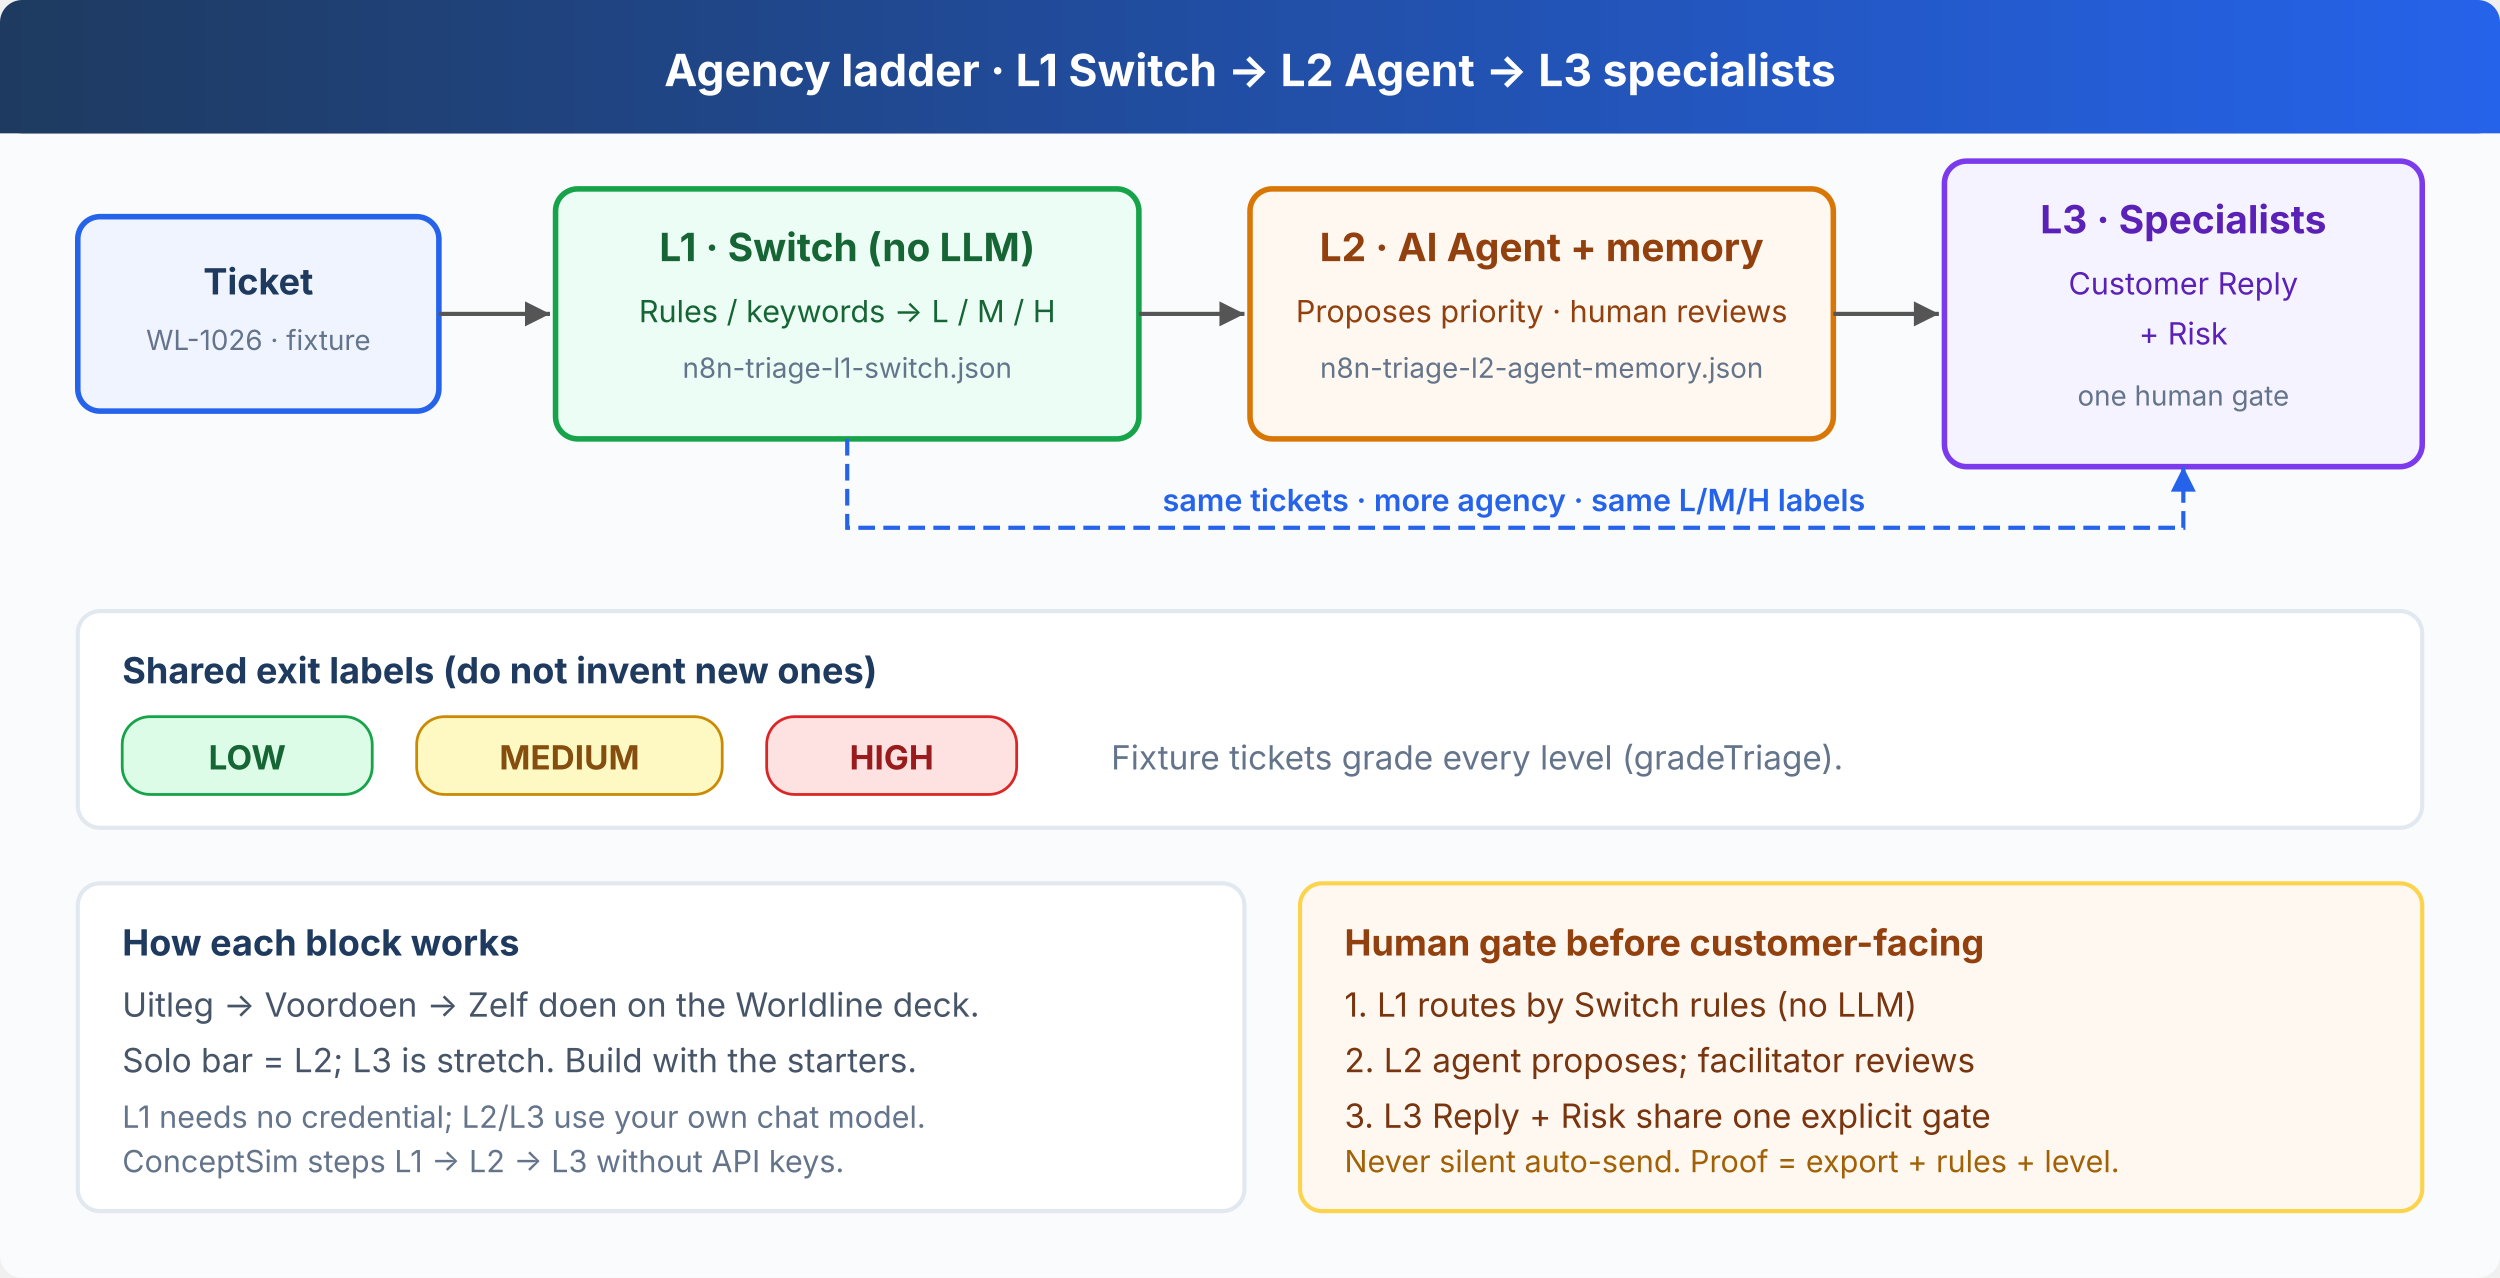
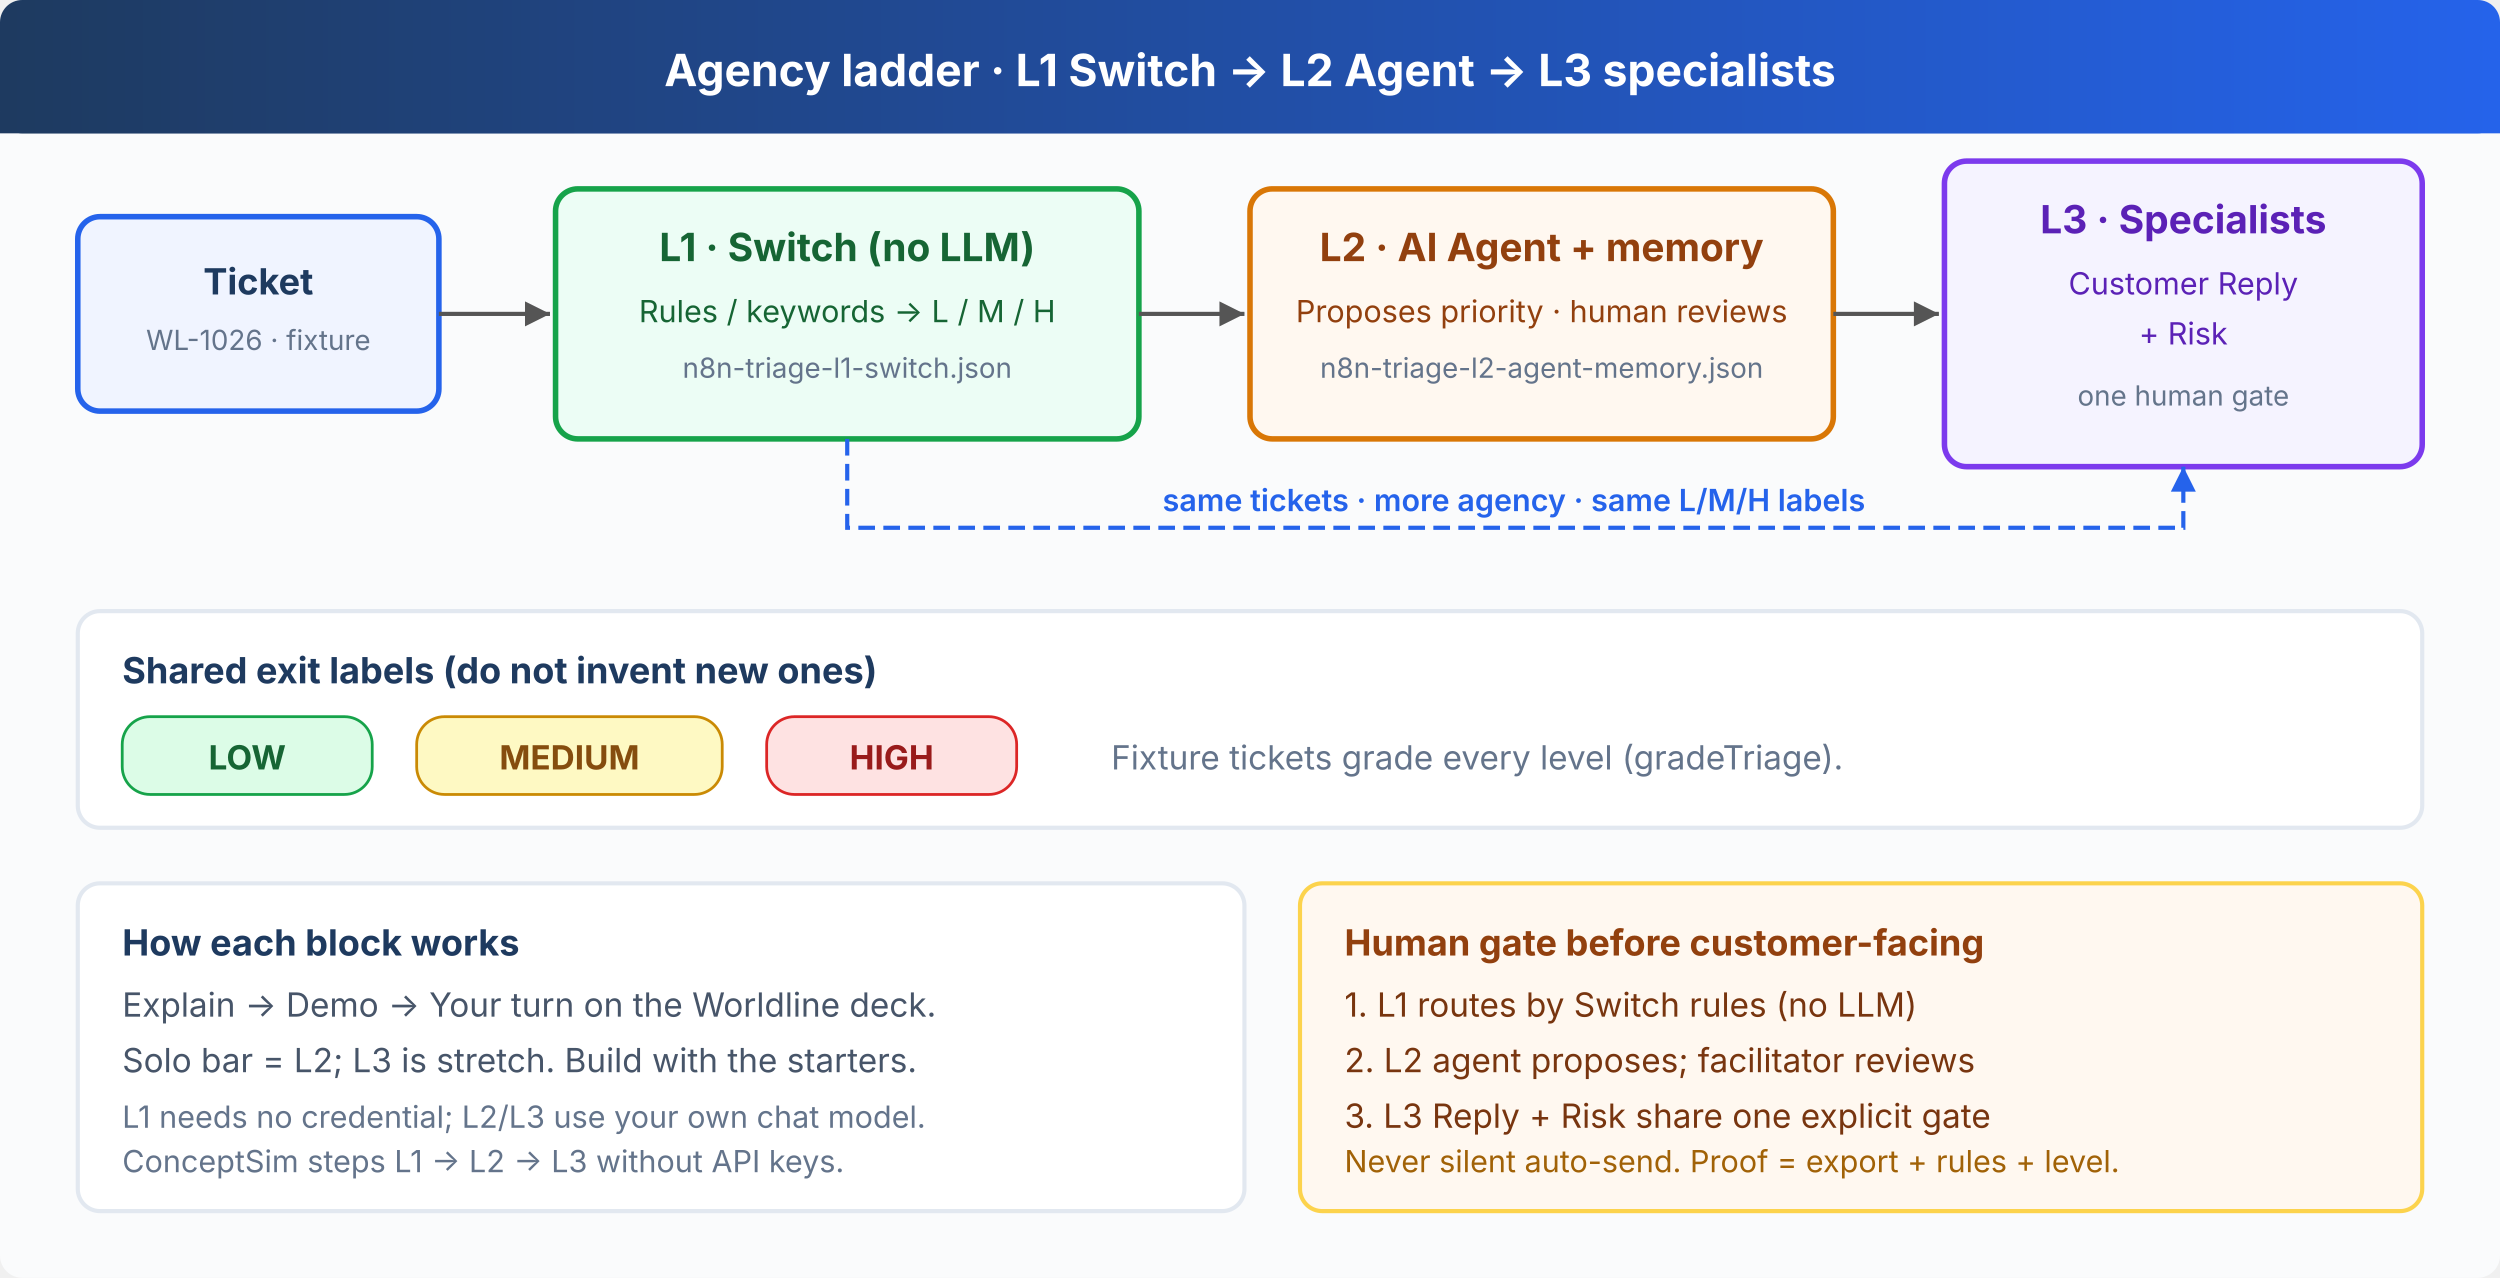
<svg xmlns="http://www.w3.org/2000/svg" viewBox="0 0 900 460" font-family="system-ui, -apple-system, sans-serif">
  <defs>
    <marker id="arr" viewBox="0 0 10 10" refX="10" refY="5" markerWidth="6" markerHeight="6" orient="auto-start-reverse">
      <path d="M 0 0 L 10 5 L 0 10 z" fill="#555" />
    </marker>
    <marker id="arr-blue" viewBox="0 0 10 10" refX="10" refY="5" markerWidth="6" markerHeight="6" orient="auto-start-reverse">
      <path d="M 0 0 L 10 5 L 0 10 z" fill="#2563eb" />
    </marker>
    <linearGradient id="hdr" x1="0" y1="0" x2="1" y2="0">
      <stop offset="0%" stop-color="#1e3a5f" />
      <stop offset="100%" stop-color="#2563eb" />
    </linearGradient>
  </defs>
  <rect width="900" height="460" fill="#fafbfc" rx="8" />
  <rect x="0" y="0" width="900" height="48" fill="url(#hdr)" rx="8" />
  <rect x="0" y="40" width="900" height="8" fill="url(#hdr)" />
  <text x="450" y="31" fill="#fff" font-size="16" font-weight="700" text-anchor="middle">Agency ladder · L1 Switch → L2 Agent → L3 specialists</text>
  <rect x="28" y="78" width="130" height="70" rx="8" fill="#f0f4ff" stroke="#2563eb" stroke-width="2" />
  <text x="93" y="106" fill="#1e3a5f" font-size="13" font-weight="700" text-anchor="middle">Ticket</text>
  <text x="93" y="126" fill="#64748b" font-size="10" text-anchor="middle">WL-1026 · fixture</text>
  <line x1="158" y1="113" x2="198" y2="113" stroke="#555" stroke-width="1.5" marker-end="url(#arr)" />
  <rect x="200" y="68" width="210" height="90" rx="8" fill="#ecfdf5" stroke="#16a34a" stroke-width="2" />
  <text x="305" y="94" fill="#166534" font-size="14" font-weight="700" text-anchor="middle">L1 · Switch (no LLM)</text>
  <text x="305" y="116" fill="#166534" font-size="11" text-anchor="middle">Rules / keywords → L / M / H</text>
  <text x="305" y="136" fill="#64748b" font-size="10" text-anchor="middle">n8n-triage-l1-switch.json</text>
  <line x1="410" y1="113" x2="448" y2="113" stroke="#555" stroke-width="1.5" marker-end="url(#arr)" />
  <rect x="450" y="68" width="210" height="90" rx="8" fill="#fff8f0" stroke="#d97706" stroke-width="2" />
  <text x="555" y="94" fill="#92400e" font-size="14" font-weight="700" text-anchor="middle">L2 · AI Agent + memory</text>
  <text x="555" y="116" fill="#92400e" font-size="11" text-anchor="middle">Proposes priority · human reviews</text>
  <text x="555" y="136" fill="#64748b" font-size="10" text-anchor="middle">n8n-triage-l2-agent-memory.json</text>
  <line x1="660" y1="113" x2="698" y2="113" stroke="#555" stroke-width="1.5" marker-end="url(#arr)" />
  <rect x="700" y="58" width="172" height="110" rx="8" fill="#f5f3ff" stroke="#7c3aed" stroke-width="2" />
  <text x="786" y="84" fill="#5b21b6" font-size="14" font-weight="700" text-anchor="middle">L3 · Specialists</text>
  <text x="786" y="106" fill="#5b21b6" font-size="11" text-anchor="middle">Customer Reply</text>
  <text x="786" y="124" fill="#5b21b6" font-size="11" text-anchor="middle">+ Risk</text>
  <text x="786" y="146" fill="#64748b" font-size="10" text-anchor="middle">one human gate</text>
  <path d="M 305 158 L 305 190 L 786 190 L 786 168" fill="none" stroke="#2563eb" stroke-width="1.5" stroke-dasharray="6,3" marker-end="url(#arr-blue)" />
  <text x="545" y="184" fill="#2563eb" font-size="11" font-weight="600" text-anchor="middle">same tickets · more agency · same L/M/H labels</text>
  <rect x="28" y="220" width="844" height="78" rx="8" fill="#fff" stroke="#e2e8f0" stroke-width="1.5" />
  <text x="44" y="246" fill="#1e3a5f" font-size="13" font-weight="700">Shared exit labels (do not invent new ones)</text>
  <rect x="44" y="258" width="90" height="28" rx="10" fill="#dcfce7" stroke="#16a34a" stroke-width="1" />
  <text x="89" y="277" fill="#166534" font-size="12" font-weight="700" text-anchor="middle">LOW</text>
  <rect x="150" y="258" width="110" height="28" rx="10" fill="#fef9c3" stroke="#ca8a04" stroke-width="1" />
  <text x="205" y="277" fill="#854d0e" font-size="12" font-weight="700" text-anchor="middle">MEDIUM</text>
  <rect x="276" y="258" width="90" height="28" rx="10" fill="#fee2e2" stroke="#dc2626" stroke-width="1" />
  <text x="321" y="277" fill="#991b1b" font-size="12" font-weight="700" text-anchor="middle">HIGH</text>
  <text x="400" y="277" fill="#64748b" font-size="12">Fixture tickets grade every level (gradeTriage).</text>
  <rect x="28" y="318" width="420" height="118" rx="8" fill="#fff" stroke="#e2e8f0" stroke-width="1.5" />
  <text x="44" y="344" fill="#1e3a5f" font-size="13" font-weight="700">How each block works</text>
-   <text x="44" y="366" fill="#475569" font-size="12">Uitleg → Voordoen → Zelf doen on the Worldline deck.</text>
+   <text x="44" y="366" fill="#475569" font-size="12">Explain → Demo → Your turn on the Worldline deck.</text>
  <text x="44" y="386" fill="#475569" font-size="12">Solo bar = L2; L3 is stretch. Build with the starters.</text>
  <text x="44" y="406" fill="#64748b" font-size="11">L1 needs no credential; L2/L3 use your own chat model.</text>
  <text x="44" y="422" fill="#64748b" font-size="11">ConceptSim steps L1 → L2 → L3 without API keys.</text>
  <rect x="468" y="318" width="404" height="118" rx="8" fill="#fff8f0" stroke="#fcd34d" stroke-width="1.5" />
  <text x="484" y="344" fill="#92400e" font-size="13" font-weight="700">Human gate before customer-facing</text>
  <text x="484" y="366" fill="#78350f" font-size="12">1. L1 routes by Switch rules (no LLM)</text>
  <text x="484" y="386" fill="#78350f" font-size="12">2. L2 agent proposes; facilitator reviews</text>
  <text x="484" y="406" fill="#78350f" font-size="12">3. L3 Reply + Risk share one explicit gate</text>
  <text x="484" y="422" fill="#a16207" font-size="11">Never silent auto-send. Proof = export + rules + level.</text>
</svg>
